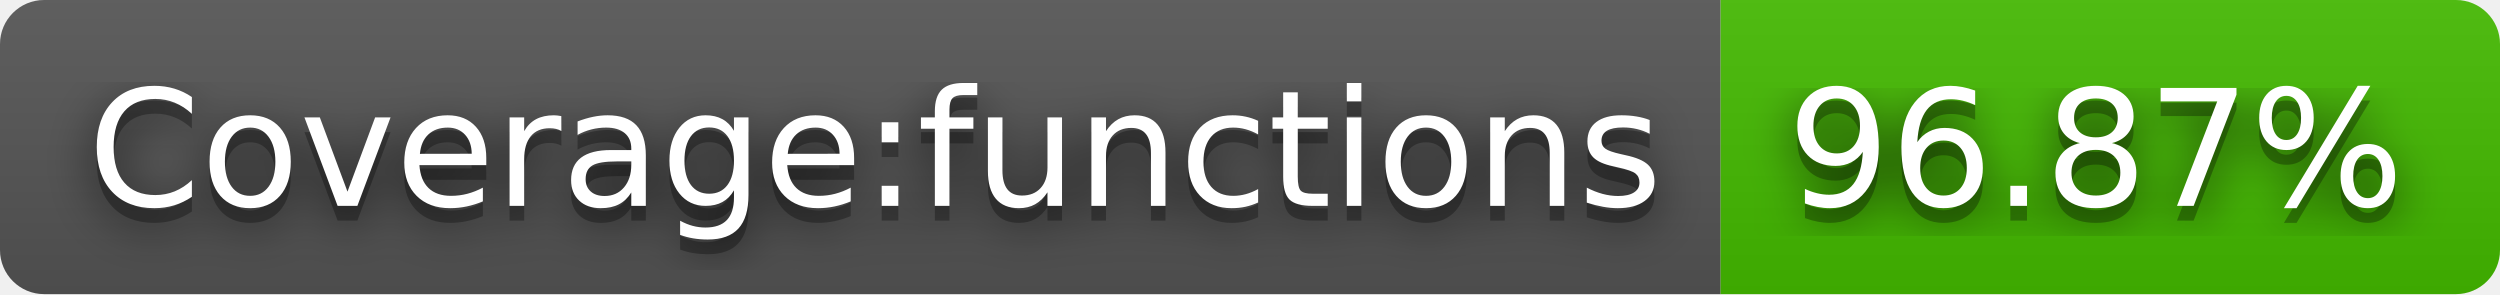
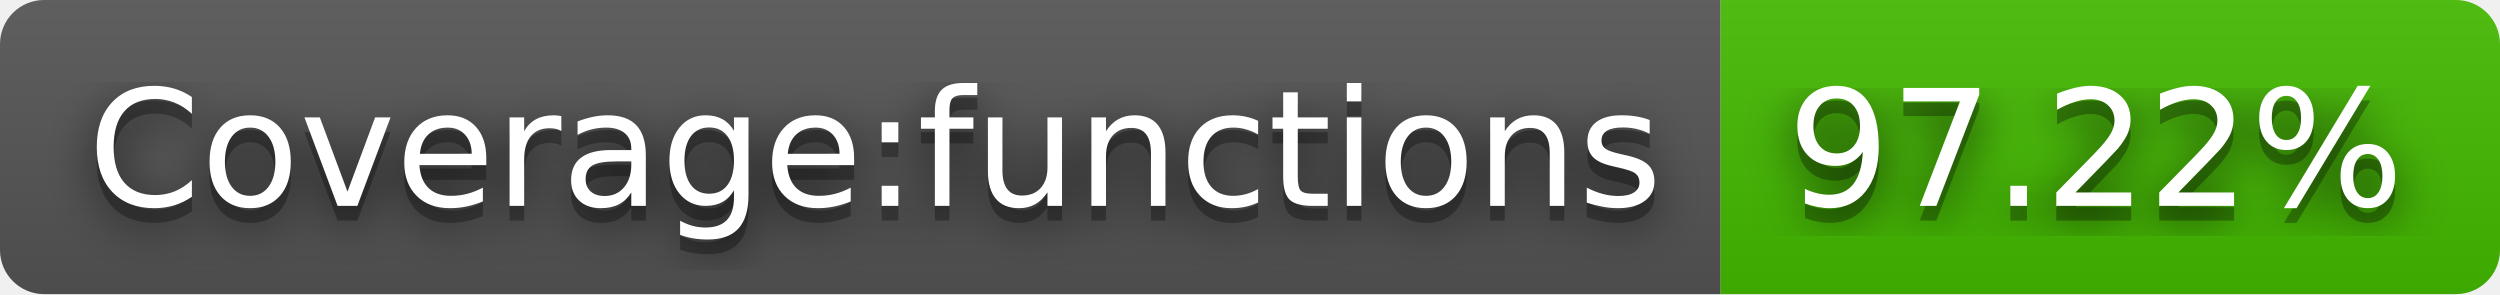
- <svg xmlns="http://www.w3.org/2000/svg" width="170" height="20" role="img" aria-label="Coverage:functions: 96.87%">
+ <svg xmlns="http://www.w3.org/2000/svg" width="170" height="20" role="img" aria-label="Coverage:functions: 97.22%">
  <filter id="blur">
    <feGaussianBlur stdDeviation="16" />
  </filter>
  <linearGradient id="s" x2="0" y2="100%">
    <stop offset="0" stop-color="#bbb" stop-opacity=".1" />
    <stop offset="1" stop-opacity=".1" />
  </linearGradient>
  <clipPath id="r">
    <rect width="170" height="20" rx="3" />
  </clipPath>
  <g clip-path="url(#r)">
    <rect width="117" height="20" fill="#555" />
    <rect x="117" width="53" height="20" fill="#4b0" />
    <rect width="170" height="20" fill="url(#s)" />
  </g>
  <g fill="#fff" text-anchor="middle" font-family="Verdana,Geneva,DejaVu Sans,sans-serif" text-rendering="geometricPrecision" font-size="110">
    <g transform="scale(.1)">
      <g aria-hidden="true" fill="#010101">
        <text x="595" y="150" fill-opacity=".8" filter="url(#blur)" textLength="1070">Coverage:functions</text>
        <text x="595" y="150" fill-opacity=".3" textLength="1070">Coverage:functions</text>
      </g>
      <text x="595" y="140" textLength="1070">Coverage:functions</text>
    </g>
    <g transform="scale(.1)">
      <g aria-hidden="true" fill="#010101">
-         <text x="1425" y="150" fill-opacity=".8" filter="url(#blur)" textLength="430">96.87%</text>
-         <text x="1425" y="150" fill-opacity=".3" textLength="430">96.87%</text>
+         <text x="1425" y="150" fill-opacity=".8" filter="url(#blur)" textLength="430">97.22%</text>
+         <text x="1425" y="150" fill-opacity=".3" textLength="430">97.22%</text>
      </g>
-       <text x="1425" y="140" textLength="430">96.87%</text>
+       <text x="1425" y="140" textLength="430">97.22%</text>
    </g>
  </g>
</svg>
